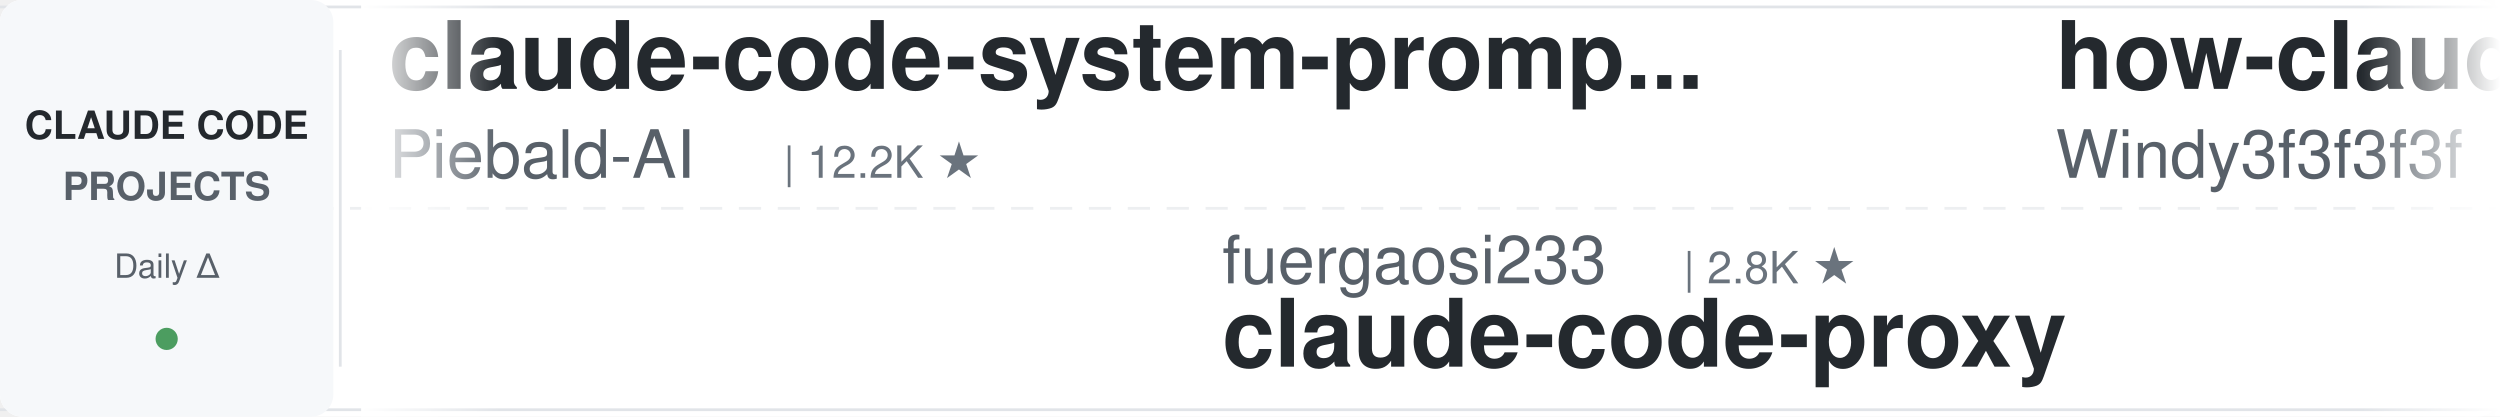
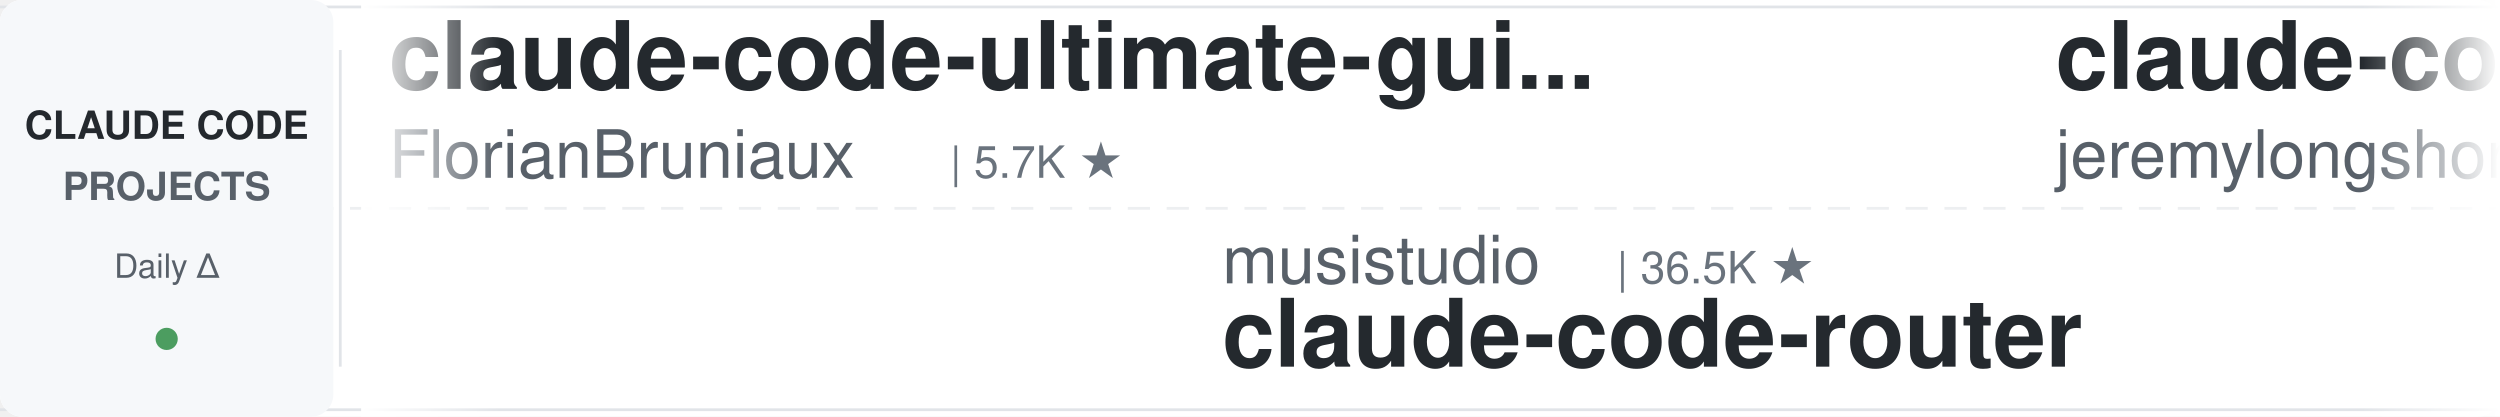
<svg xmlns="http://www.w3.org/2000/svg" width="900" height="150">
  <defs>
    <linearGradient id="leftFade" x1="0%" y1="0%" x2="100%" y2="0%">
      <stop offset="0%" style="stop-color:#ffffff;stop-opacity:1" />
      <stop offset="100%" style="stop-color:#ffffff;stop-opacity:0" />
    </linearGradient>
    <linearGradient id="rightFade" x1="0%" y1="0%" x2="100%" y2="0%">
      <stop offset="0%" style="stop-color:#ffffff;stop-opacity:0" />
      <stop offset="100%" style="stop-color:#ffffff;stop-opacity:1" />
    </linearGradient>
  </defs>
  <rect width="900" height="150" fill="#ffffff" rx="8" />
  <rect x="0" y="2" width="900" height="1" fill="#e1e4e8" />
  <rect x="0" y="147" width="900" height="1" fill="#e1e4e8" />
  <line x1="0" y1="75" x2="900" y2="75" stroke="#e1e4e8" stroke-width="1" stroke-dasharray="8 6" opacity="0.6" />
  <rect x="0" y="0" width="120" height="150" fill="#f6f8fa" rx="8" />
  <text x="60" y="50" font-family="-apple-system, BlinkMacSystemFont, 'Segoe UI', Helvetica, Arial, sans-serif" font-size="14" font-weight="600" fill="#24292e" text-anchor="middle">CLAUDE CODE</text>
  <text x="60" y="72" font-family="-apple-system, BlinkMacSystemFont, 'Segoe UI', Helvetica, Arial, sans-serif" font-size="14" font-weight="600" fill="#586069" text-anchor="middle">PROJECTS</text>
  <text x="60" y="100" font-family="-apple-system, BlinkMacSystemFont, 'Segoe UI', Helvetica, Arial, sans-serif" font-size="12" font-weight="500" fill="#586069" text-anchor="middle">Daily Δ</text>
  <circle cx="60" cy="122" r="4" fill="#22863a" opacity="0.8" />
  <rect x="122" y="18" width="1" height="114" fill="#e1e4e8" />
  <clipPath id="tickerClip">
    <rect x="130" y="0" width="770" height="150" />
  </clipPath>
  <g clip-path="url(#tickerClip)">
    <g id="tickerItems">
      <animateTransform attributeName="transform" attributeType="XML" type="translate" from="0 0" to="-3000 0" dur="54s" repeatCount="indefinite" />
      <g transform="translate(0, 0)">
-         <text x="140" y="32" font-family="-apple-system, BlinkMacSystemFont, 'Segoe UI', Helvetica, Arial, sans-serif" font-size="34" font-weight="600" fill="#24292e">claude-code-system-promp...</text>
-         <text x="140" y="64" font-family="-apple-system, BlinkMacSystemFont, 'Segoe UI', Helvetica, Arial, sans-serif" font-size="24" font-weight="400" fill="#586069">Piebald-AI</text>
-         <text x="282" y="64" font-family="-apple-system, BlinkMacSystemFont, 'Segoe UI', Helvetica, Arial, sans-serif" font-size="16" font-weight="500" fill="#6a737d">| 12.2K ★</text>
+         <text x="140" y="32" font-family="-apple-system, BlinkMacSystemFont, 'Segoe UI', Helvetica, Arial, sans-serif" font-size="34" font-weight="600" fill="#24292e">claude-code-ultimate-gui...</text>
+         <text x="140" y="64" font-family="-apple-system, BlinkMacSystemFont, 'Segoe UI', Helvetica, Arial, sans-serif" font-size="24" font-weight="400" fill="#586069">FlorianBruniaux</text>
+         <text x="342" y="64" font-family="-apple-system, BlinkMacSystemFont, 'Segoe UI', Helvetica, Arial, sans-serif" font-size="16" font-weight="500" fill="#6a737d">| 5.7K ★</text>
      </g>
      <g transform="translate(300, 0)">
-         <text x="140" y="102" font-family="-apple-system, BlinkMacSystemFont, 'Segoe UI', Helvetica, Arial, sans-serif" font-size="24" font-weight="400" fill="#586069">fuergaosi233</text>
-         <text x="306" y="102" font-family="-apple-system, BlinkMacSystemFont, 'Segoe UI', Helvetica, Arial, sans-serif" font-size="16" font-weight="500" fill="#6a737d">| 2.8K ★</text>
-         <text x="140" y="132" font-family="-apple-system, BlinkMacSystemFont, 'Segoe UI', Helvetica, Arial, sans-serif" font-size="34" font-weight="600" fill="#24292e">claude-code-proxy</text>
+         <text x="140" y="102" font-family="-apple-system, BlinkMacSystemFont, 'Segoe UI', Helvetica, Arial, sans-serif" font-size="24" font-weight="400" fill="#586069">musistudio</text>
+         <text x="282" y="102" font-family="-apple-system, BlinkMacSystemFont, 'Segoe UI', Helvetica, Arial, sans-serif" font-size="16" font-weight="500" fill="#6a737d">| 36.5K ★</text>
+         <text x="140" y="132" font-family="-apple-system, BlinkMacSystemFont, 'Segoe UI', Helvetica, Arial, sans-serif" font-size="34" font-weight="600" fill="#24292e">claude-code-router</text>
      </g>
      <g transform="translate(600, 0)">
-         <text x="140" y="32" font-family="-apple-system, BlinkMacSystemFont, 'Segoe UI', Helvetica, Arial, sans-serif" font-size="34" font-weight="600" fill="#24292e">how-claude-code-works</text>
-         <text x="140" y="64" font-family="-apple-system, BlinkMacSystemFont, 'Segoe UI', Helvetica, Arial, sans-serif" font-size="24" font-weight="400" fill="#586069">Windy3f3f3f3f</text>
-         <text x="318" y="64" font-family="-apple-system, BlinkMacSystemFont, 'Segoe UI', Helvetica, Arial, sans-serif" font-size="16" font-weight="500" fill="#6a737d">| 3.4K ★</text>
+         <text x="140" y="32" font-family="-apple-system, BlinkMacSystemFont, 'Segoe UI', Helvetica, Arial, sans-serif" font-size="34" font-weight="600" fill="#24292e">claude-code-plugins-plus...</text>
+         <text x="140" y="64" font-family="-apple-system, BlinkMacSystemFont, 'Segoe UI', Helvetica, Arial, sans-serif" font-size="24" font-weight="400" fill="#586069">jeremylongshore</text>
+         <text x="342" y="64" font-family="-apple-system, BlinkMacSystemFont, 'Segoe UI', Helvetica, Arial, sans-serif" font-size="16" font-weight="500" fill="#6a737d">| 2.6K ★</text>
      </g>
      <g transform="translate(900, 0)">
-         <text x="140" y="102" font-family="-apple-system, BlinkMacSystemFont, 'Segoe UI', Helvetica, Arial, sans-serif" font-size="24" font-weight="400" fill="#586069">Alishahryar1</text>
-         <text x="306" y="102" font-family="-apple-system, BlinkMacSystemFont, 'Segoe UI', Helvetica, Arial, sans-serif" font-size="16" font-weight="500" fill="#6a737d">| 45.0K ★</text>
-         <text x="140" y="132" font-family="-apple-system, BlinkMacSystemFont, 'Segoe UI', Helvetica, Arial, sans-serif" font-size="34" font-weight="600" fill="#24292e">free-claude-code</text>
+         <text x="140" y="102" font-family="-apple-system, BlinkMacSystemFont, 'Segoe UI', Helvetica, Arial, sans-serif" font-size="24" font-weight="400" fill="#586069">VILA-Lab</text>
+         <text x="258" y="102" font-family="-apple-system, BlinkMacSystemFont, 'Segoe UI', Helvetica, Arial, sans-serif" font-size="16" font-weight="500" fill="#6a737d">| 2.0K ★</text>
+         <text x="140" y="132" font-family="-apple-system, BlinkMacSystemFont, 'Segoe UI', Helvetica, Arial, sans-serif" font-size="34" font-weight="600" fill="#24292e">Dive-into-Claude-Code</text>
      </g>
      <g transform="translate(1200, 0)">
-         <text x="140" y="32" font-family="-apple-system, BlinkMacSystemFont, 'Segoe UI', Helvetica, Arial, sans-serif" font-size="34" font-weight="600" fill="#24292e">oh-my-claudecode</text>
-         <text x="140" y="64" font-family="-apple-system, BlinkMacSystemFont, 'Segoe UI', Helvetica, Arial, sans-serif" font-size="24" font-weight="400" fill="#586069">Yeachan-Heo</text>
-         <text x="294" y="64" font-family="-apple-system, BlinkMacSystemFont, 'Segoe UI', Helvetica, Arial, sans-serif" font-size="16" font-weight="500" fill="#6a737d">| 38.5K ★</text>
+         <text x="140" y="32" font-family="-apple-system, BlinkMacSystemFont, 'Segoe UI', Helvetica, Arial, sans-serif" font-size="34" font-weight="600" fill="#24292e">claude-code-analysis</text>
+         <text x="140" y="64" font-family="-apple-system, BlinkMacSystemFont, 'Segoe UI', Helvetica, Arial, sans-serif" font-size="24" font-weight="400" fill="#586069">liuup</text>
+         <text x="222" y="64" font-family="-apple-system, BlinkMacSystemFont, 'Segoe UI', Helvetica, Arial, sans-serif" font-size="16" font-weight="500" fill="#6a737d">| 3.8K ★</text>
      </g>
      <g transform="translate(1500, 0)">
-         <text x="140" y="102" font-family="-apple-system, BlinkMacSystemFont, 'Segoe UI', Helvetica, Arial, sans-serif" font-size="24" font-weight="400" fill="#586069">Yuyz0112</text>
-         <text x="258" y="102" font-family="-apple-system, BlinkMacSystemFont, 'Segoe UI', Helvetica, Arial, sans-serif" font-size="16" font-weight="500" fill="#6a737d">| 2.4K ★</text>
-         <text x="140" y="132" font-family="-apple-system, BlinkMacSystemFont, 'Segoe UI', Helvetica, Arial, sans-serif" font-size="34" font-weight="600" fill="#24292e">claude-code-reverse</text>
+         <text x="140" y="102" font-family="-apple-system, BlinkMacSystemFont, 'Segoe UI', Helvetica, Arial, sans-serif" font-size="24" font-weight="400" fill="#586069">shanraisshan</text>
+         <text x="306" y="102" font-family="-apple-system, BlinkMacSystemFont, 'Segoe UI', Helvetica, Arial, sans-serif" font-size="16" font-weight="500" fill="#6a737d">| 64.2K ★</text>
+         <text x="140" y="132" font-family="-apple-system, BlinkMacSystemFont, 'Segoe UI', Helvetica, Arial, sans-serif" font-size="34" font-weight="600" fill="#24292e">claude-code-best-practic...</text>
      </g>
      <g transform="translate(1800, 0)">
-         <text x="140" y="32" font-family="-apple-system, BlinkMacSystemFont, 'Segoe UI', Helvetica, Arial, sans-serif" font-size="34" font-weight="600" fill="#24292e">claude-code-analysis</text>
-         <text x="140" y="64" font-family="-apple-system, BlinkMacSystemFont, 'Segoe UI', Helvetica, Arial, sans-serif" font-size="24" font-weight="400" fill="#586069">liuup</text>
-         <text x="222" y="64" font-family="-apple-system, BlinkMacSystemFont, 'Segoe UI', Helvetica, Arial, sans-serif" font-size="16" font-weight="500" fill="#6a737d">| 3.7K ★</text>
+         <text x="140" y="32" font-family="-apple-system, BlinkMacSystemFont, 'Segoe UI', Helvetica, Arial, sans-serif" font-size="34" font-weight="600" fill="#24292e">everything-claude-code-z...</text>
+         <text x="140" y="64" font-family="-apple-system, BlinkMacSystemFont, 'Segoe UI', Helvetica, Arial, sans-serif" font-size="24" font-weight="400" fill="#586069">xu-xiang</text>
+         <text x="258" y="64" font-family="-apple-system, BlinkMacSystemFont, 'Segoe UI', Helvetica, Arial, sans-serif" font-size="16" font-weight="500" fill="#6a737d">| 1.8K ★</text>
      </g>
      <g transform="translate(2100, 0)">
-         <text x="140" y="102" font-family="-apple-system, BlinkMacSystemFont, 'Segoe UI', Helvetica, Arial, sans-serif" font-size="24" font-weight="400" fill="#586069">Njengah</text>
-         <text x="246" y="102" font-family="-apple-system, BlinkMacSystemFont, 'Segoe UI', Helvetica, Arial, sans-serif" font-size="16" font-weight="500" fill="#6a737d">| 1.9K ★</text>
-         <text x="140" y="132" font-family="-apple-system, BlinkMacSystemFont, 'Segoe UI', Helvetica, Arial, sans-serif" font-size="34" font-weight="600" fill="#24292e">claude-code-cheat-sheet</text>
+         <text x="140" y="102" font-family="-apple-system, BlinkMacSystemFont, 'Segoe UI', Helvetica, Arial, sans-serif" font-size="24" font-weight="400" fill="#586069">repowise-dev</text>
+         <text x="306" y="102" font-family="-apple-system, BlinkMacSystemFont, 'Segoe UI', Helvetica, Arial, sans-serif" font-size="16" font-weight="500" fill="#6a737d">| 1.2K ★</text>
+         <text x="140" y="132" font-family="-apple-system, BlinkMacSystemFont, 'Segoe UI', Helvetica, Arial, sans-serif" font-size="34" font-weight="600" fill="#24292e">claude-code-prompts</text>
      </g>
      <g transform="translate(2400, 0)">
-         <text x="140" y="32" font-family="-apple-system, BlinkMacSystemFont, 'Segoe UI', Helvetica, Arial, sans-serif" font-size="34" font-weight="600" fill="#24292e">skills</text>
-         <text x="140" y="64" font-family="-apple-system, BlinkMacSystemFont, 'Segoe UI', Helvetica, Arial, sans-serif" font-size="24" font-weight="400" fill="#586069">anthropics</text>
-         <text x="282" y="64" font-family="-apple-system, BlinkMacSystemFont, 'Segoe UI', Helvetica, Arial, sans-serif" font-size="16" font-weight="500" fill="#6a737d">| 167.1K ★</text>
+         <text x="140" y="32" font-family="-apple-system, BlinkMacSystemFont, 'Segoe UI', Helvetica, Arial, sans-serif" font-size="34" font-weight="600" fill="#24292e">arcads-claude-code</text>
+         <text x="140" y="64" font-family="-apple-system, BlinkMacSystemFont, 'Segoe UI', Helvetica, Arial, sans-serif" font-size="24" font-weight="400" fill="#586069">krusemediallc</text>
+         <text x="318" y="64" font-family="-apple-system, BlinkMacSystemFont, 'Segoe UI', Helvetica, Arial, sans-serif" font-size="16" font-weight="500" fill="#6a737d">| 1.1K ★</text>
      </g>
      <g transform="translate(2700, 0)">
-         <text x="140" y="102" font-family="-apple-system, BlinkMacSystemFont, 'Segoe UI', Helvetica, Arial, sans-serif" font-size="24" font-weight="400" fill="#586069">feiskyer</text>
-         <text x="258" y="102" font-family="-apple-system, BlinkMacSystemFont, 'Segoe UI', Helvetica, Arial, sans-serif" font-size="16" font-weight="500" fill="#6a737d">| 1.6K ★</text>
-         <text x="140" y="132" font-family="-apple-system, BlinkMacSystemFont, 'Segoe UI', Helvetica, Arial, sans-serif" font-size="34" font-weight="600" fill="#24292e">claude-code-settings</text>
+         <text x="140" y="102" font-family="-apple-system, BlinkMacSystemFont, 'Segoe UI', Helvetica, Arial, sans-serif" font-size="24" font-weight="400" fill="#586069">Donchitos</text>
+         <text x="270" y="102" font-family="-apple-system, BlinkMacSystemFont, 'Segoe UI', Helvetica, Arial, sans-serif" font-size="16" font-weight="500" fill="#6a737d">| 23.7K ★</text>
+         <text x="140" y="132" font-family="-apple-system, BlinkMacSystemFont, 'Segoe UI', Helvetica, Arial, sans-serif" font-size="34" font-weight="600" fill="#24292e">Claude-Code-Game-Studios</text>
      </g>
      <g transform="translate(3000, 0)">
-         <text x="140" y="32" font-family="-apple-system, BlinkMacSystemFont, 'Segoe UI', Helvetica, Arial, sans-serif" font-size="34" font-weight="600" fill="#24292e">claude-code-system-promp...</text>
-         <text x="140" y="64" font-family="-apple-system, BlinkMacSystemFont, 'Segoe UI', Helvetica, Arial, sans-serif" font-size="24" font-weight="400" fill="#586069">Piebald-AI</text>
-         <text x="282" y="64" font-family="-apple-system, BlinkMacSystemFont, 'Segoe UI', Helvetica, Arial, sans-serif" font-size="16" font-weight="500" fill="#6a737d">| 12.2K ★</text>
+         <text x="140" y="32" font-family="-apple-system, BlinkMacSystemFont, 'Segoe UI', Helvetica, Arial, sans-serif" font-size="34" font-weight="600" fill="#24292e">claude-code-ultimate-gui...</text>
+         <text x="140" y="64" font-family="-apple-system, BlinkMacSystemFont, 'Segoe UI', Helvetica, Arial, sans-serif" font-size="24" font-weight="400" fill="#586069">FlorianBruniaux</text>
+         <text x="342" y="64" font-family="-apple-system, BlinkMacSystemFont, 'Segoe UI', Helvetica, Arial, sans-serif" font-size="16" font-weight="500" fill="#6a737d">| 5.7K ★</text>
      </g>
      <g transform="translate(3300, 0)">
-         <text x="140" y="102" font-family="-apple-system, BlinkMacSystemFont, 'Segoe UI', Helvetica, Arial, sans-serif" font-size="24" font-weight="400" fill="#586069">fuergaosi233</text>
-         <text x="306" y="102" font-family="-apple-system, BlinkMacSystemFont, 'Segoe UI', Helvetica, Arial, sans-serif" font-size="16" font-weight="500" fill="#6a737d">| 2.8K ★</text>
-         <text x="140" y="132" font-family="-apple-system, BlinkMacSystemFont, 'Segoe UI', Helvetica, Arial, sans-serif" font-size="34" font-weight="600" fill="#24292e">claude-code-proxy</text>
+         <text x="140" y="102" font-family="-apple-system, BlinkMacSystemFont, 'Segoe UI', Helvetica, Arial, sans-serif" font-size="24" font-weight="400" fill="#586069">musistudio</text>
+         <text x="282" y="102" font-family="-apple-system, BlinkMacSystemFont, 'Segoe UI', Helvetica, Arial, sans-serif" font-size="16" font-weight="500" fill="#6a737d">| 36.5K ★</text>
+         <text x="140" y="132" font-family="-apple-system, BlinkMacSystemFont, 'Segoe UI', Helvetica, Arial, sans-serif" font-size="34" font-weight="600" fill="#24292e">claude-code-router</text>
      </g>
      <g transform="translate(3600, 0)">
-         <text x="140" y="32" font-family="-apple-system, BlinkMacSystemFont, 'Segoe UI', Helvetica, Arial, sans-serif" font-size="34" font-weight="600" fill="#24292e">how-claude-code-works</text>
-         <text x="140" y="64" font-family="-apple-system, BlinkMacSystemFont, 'Segoe UI', Helvetica, Arial, sans-serif" font-size="24" font-weight="400" fill="#586069">Windy3f3f3f3f</text>
-         <text x="318" y="64" font-family="-apple-system, BlinkMacSystemFont, 'Segoe UI', Helvetica, Arial, sans-serif" font-size="16" font-weight="500" fill="#6a737d">| 3.4K ★</text>
+         <text x="140" y="32" font-family="-apple-system, BlinkMacSystemFont, 'Segoe UI', Helvetica, Arial, sans-serif" font-size="34" font-weight="600" fill="#24292e">claude-code-plugins-plus...</text>
+         <text x="140" y="64" font-family="-apple-system, BlinkMacSystemFont, 'Segoe UI', Helvetica, Arial, sans-serif" font-size="24" font-weight="400" fill="#586069">jeremylongshore</text>
+         <text x="342" y="64" font-family="-apple-system, BlinkMacSystemFont, 'Segoe UI', Helvetica, Arial, sans-serif" font-size="16" font-weight="500" fill="#6a737d">| 2.6K ★</text>
      </g>
      <g transform="translate(3900, 0)">
-         <text x="140" y="102" font-family="-apple-system, BlinkMacSystemFont, 'Segoe UI', Helvetica, Arial, sans-serif" font-size="24" font-weight="400" fill="#586069">Alishahryar1</text>
-         <text x="306" y="102" font-family="-apple-system, BlinkMacSystemFont, 'Segoe UI', Helvetica, Arial, sans-serif" font-size="16" font-weight="500" fill="#6a737d">| 45.0K ★</text>
-         <text x="140" y="132" font-family="-apple-system, BlinkMacSystemFont, 'Segoe UI', Helvetica, Arial, sans-serif" font-size="34" font-weight="600" fill="#24292e">free-claude-code</text>
+         <text x="140" y="102" font-family="-apple-system, BlinkMacSystemFont, 'Segoe UI', Helvetica, Arial, sans-serif" font-size="24" font-weight="400" fill="#586069">VILA-Lab</text>
+         <text x="258" y="102" font-family="-apple-system, BlinkMacSystemFont, 'Segoe UI', Helvetica, Arial, sans-serif" font-size="16" font-weight="500" fill="#6a737d">| 2.0K ★</text>
+         <text x="140" y="132" font-family="-apple-system, BlinkMacSystemFont, 'Segoe UI', Helvetica, Arial, sans-serif" font-size="34" font-weight="600" fill="#24292e">Dive-into-Claude-Code</text>
      </g>
    </g>
  </g>
  <rect x="130" y="0" width="50" height="150" fill="url(#leftFade)" />
  <rect x="850" y="0" width="50" height="150" fill="url(#rightFade)" />
</svg>
